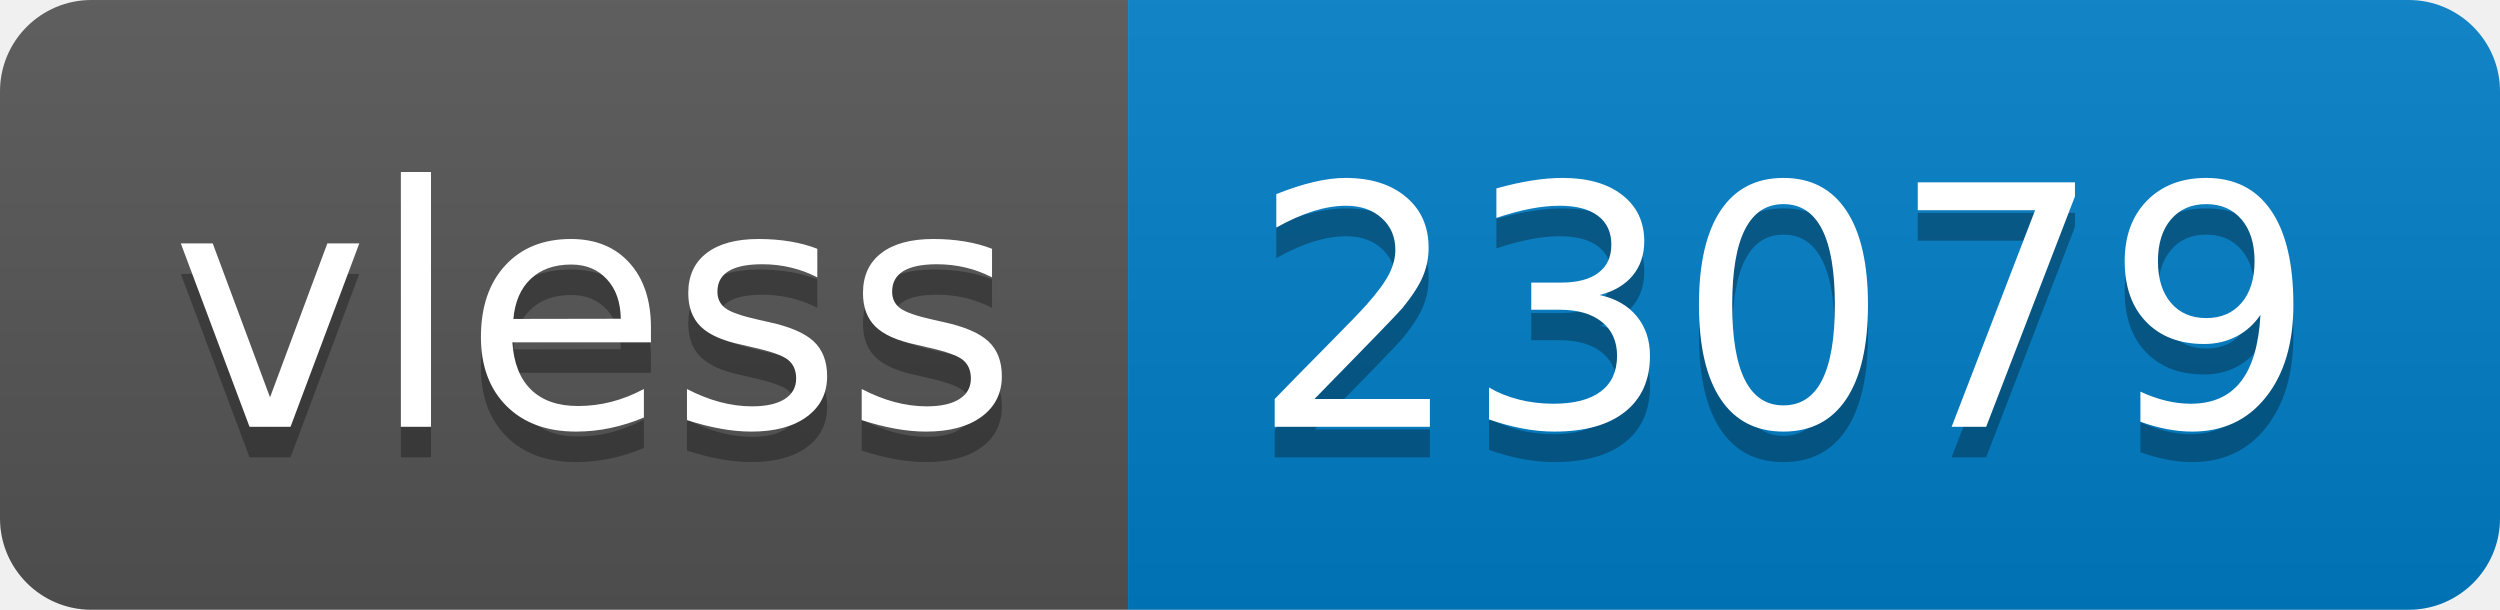
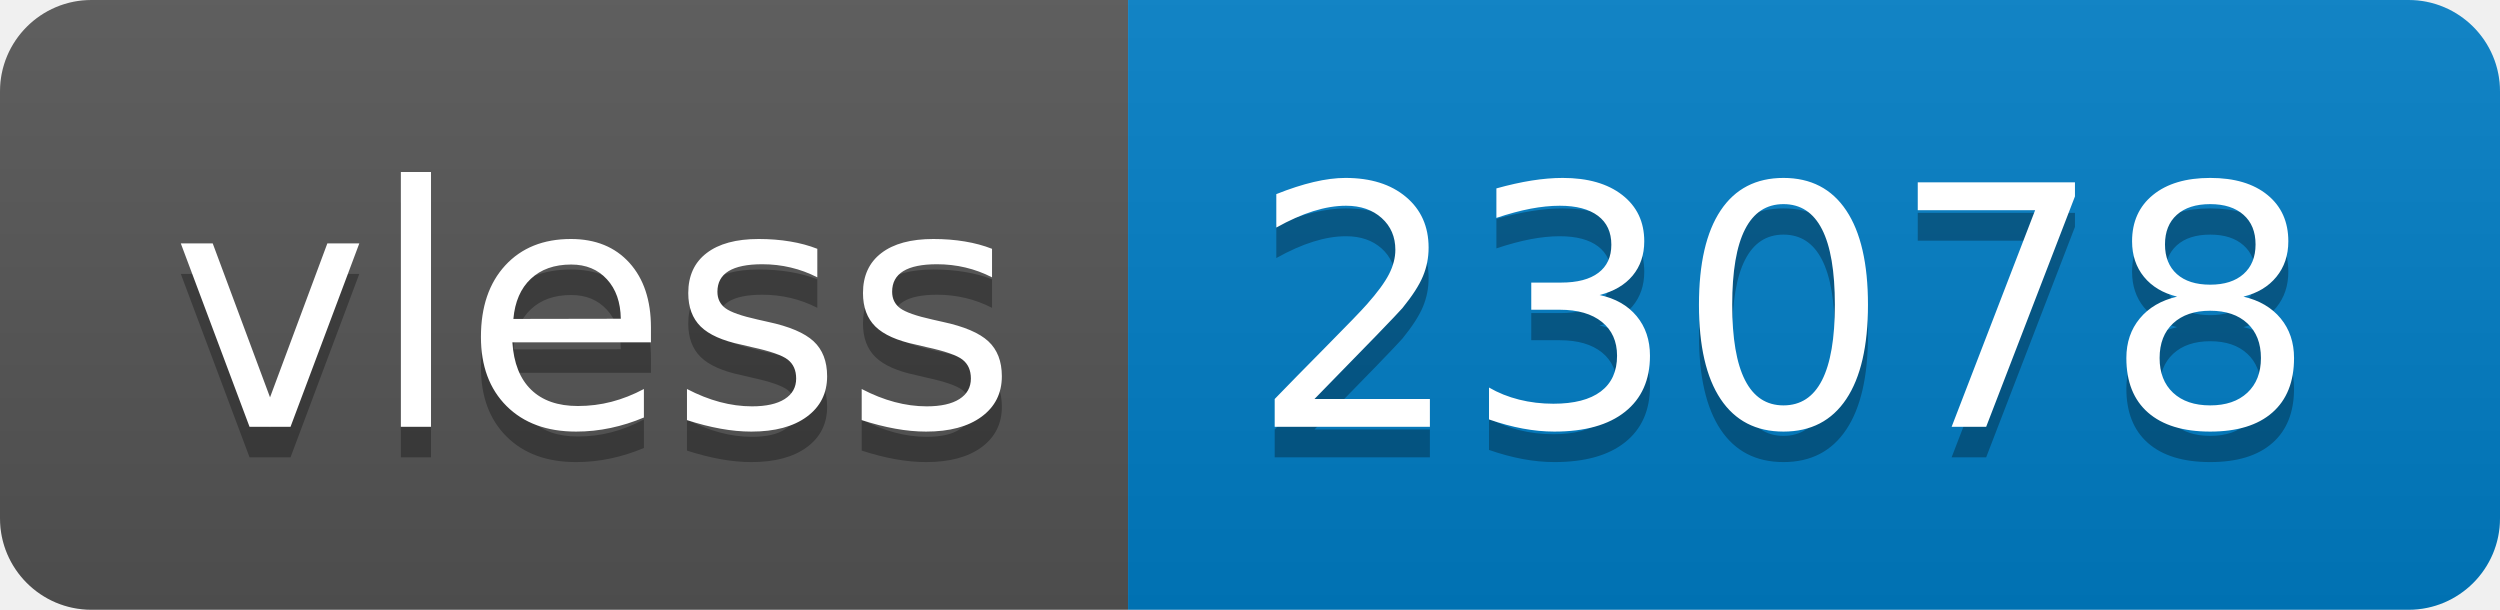
- <svg xmlns="http://www.w3.org/2000/svg" width="82" height="20" role="img" aria-label="vless: 23079">
+ <svg xmlns="http://www.w3.org/2000/svg" width="82" height="20" role="img" aria-label="vless: 23078">
  <linearGradient id="s" x2="0" y2="100%">
    <stop offset="0" stop-color="#bbb" stop-opacity=".1" />
    <stop offset="1" stop-opacity=".1" />
  </linearGradient>
  <clipPath id="r">
    <rect width="82" height="20" rx="3" fill="#fff" />
  </clipPath>
  <g clip-path="url(#r)">
    <rect width="37" height="20" fill="#555" />
    <rect x="37" width="45" height="20" fill="#007ec6" />
    <rect width="82" height="20" fill="url(#s)" />
  </g>
  <g fill="#fff" text-anchor="middle" font-family="Verdana,Geneva,DejaVu Sans,sans-serif" text-rendering="geometricPrecision" font-size="110">
    <text aria-hidden="true" x="195" y="150" fill="#010101" fill-opacity=".3" transform="scale(.1)" textLength="270">vless</text>
    <text x="195" y="140" transform="scale(.1)" fill="#fff" textLength="270">vless</text>
-     <text aria-hidden="true" x="585" y="150" fill="#010101" fill-opacity=".3" transform="scale(.1)" textLength="350">23079</text>
-     <text x="585" y="140" transform="scale(.1)" fill="#fff" textLength="350">23079</text>
+     <text aria-hidden="true" x="585" y="150" fill="#010101" fill-opacity=".3" transform="scale(.1)" textLength="350">23078</text>
+     <text x="585" y="140" transform="scale(.1)" fill="#fff" textLength="350">23078</text>
  </g>
</svg>
